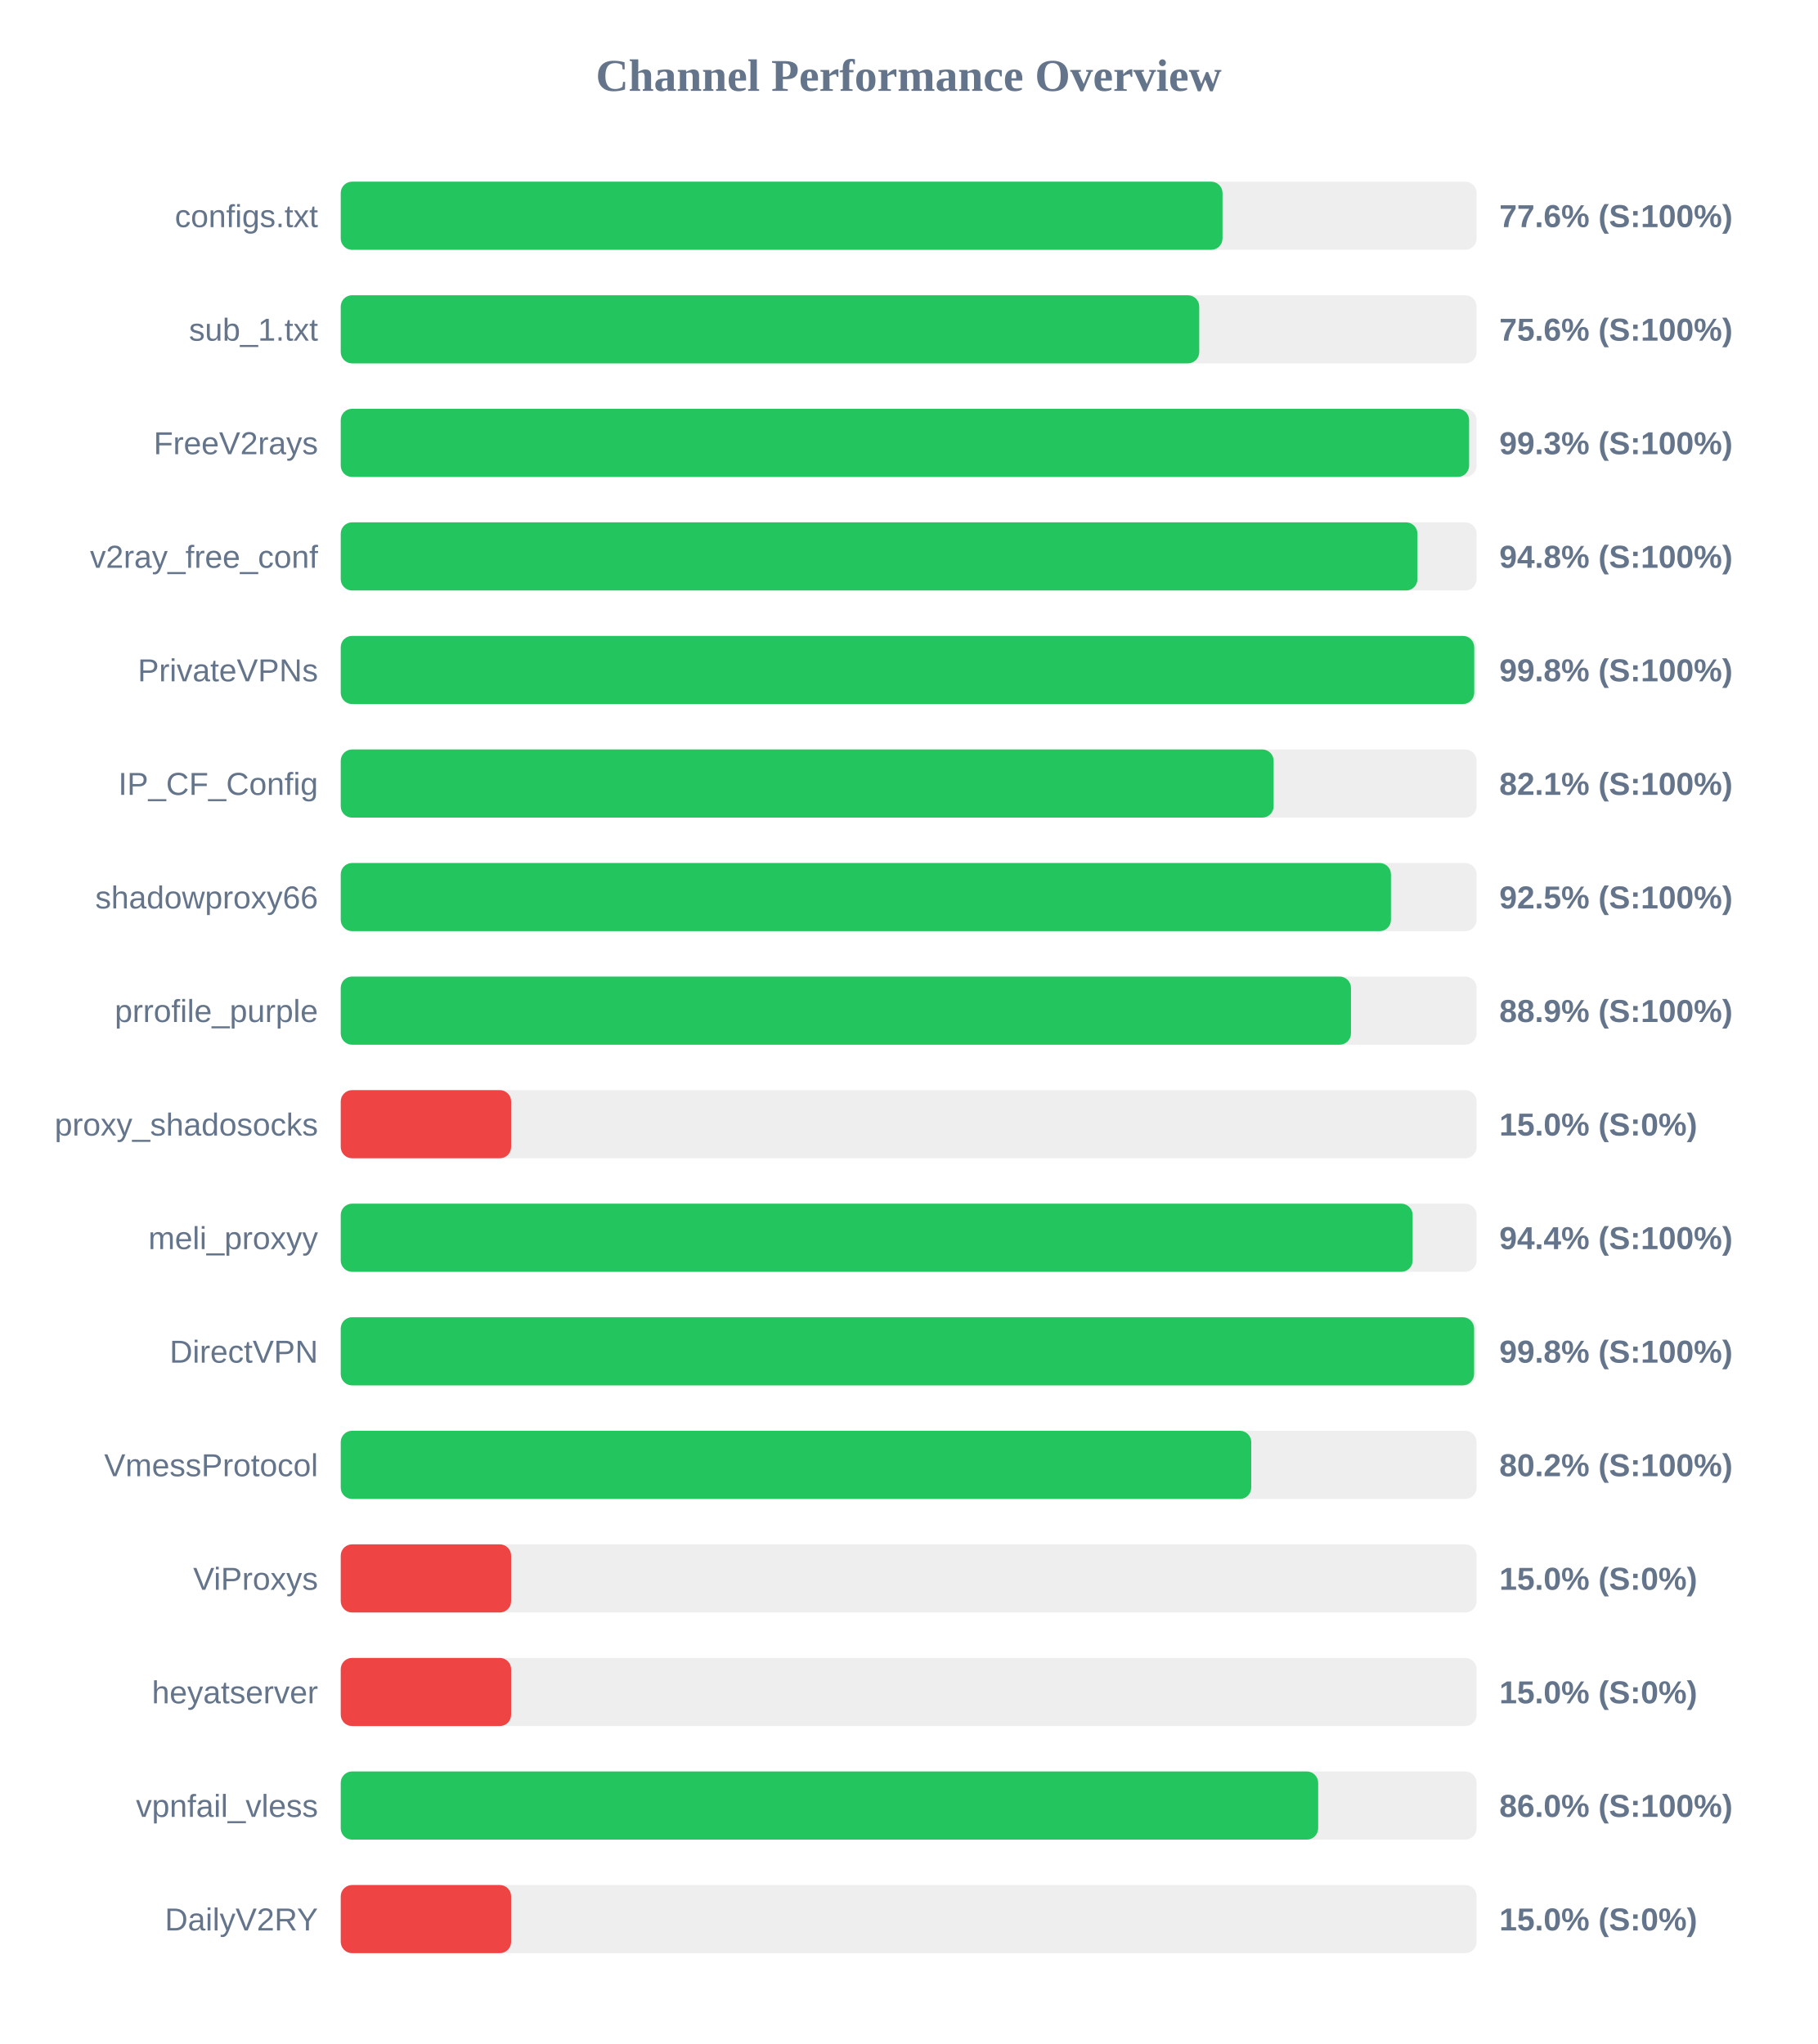
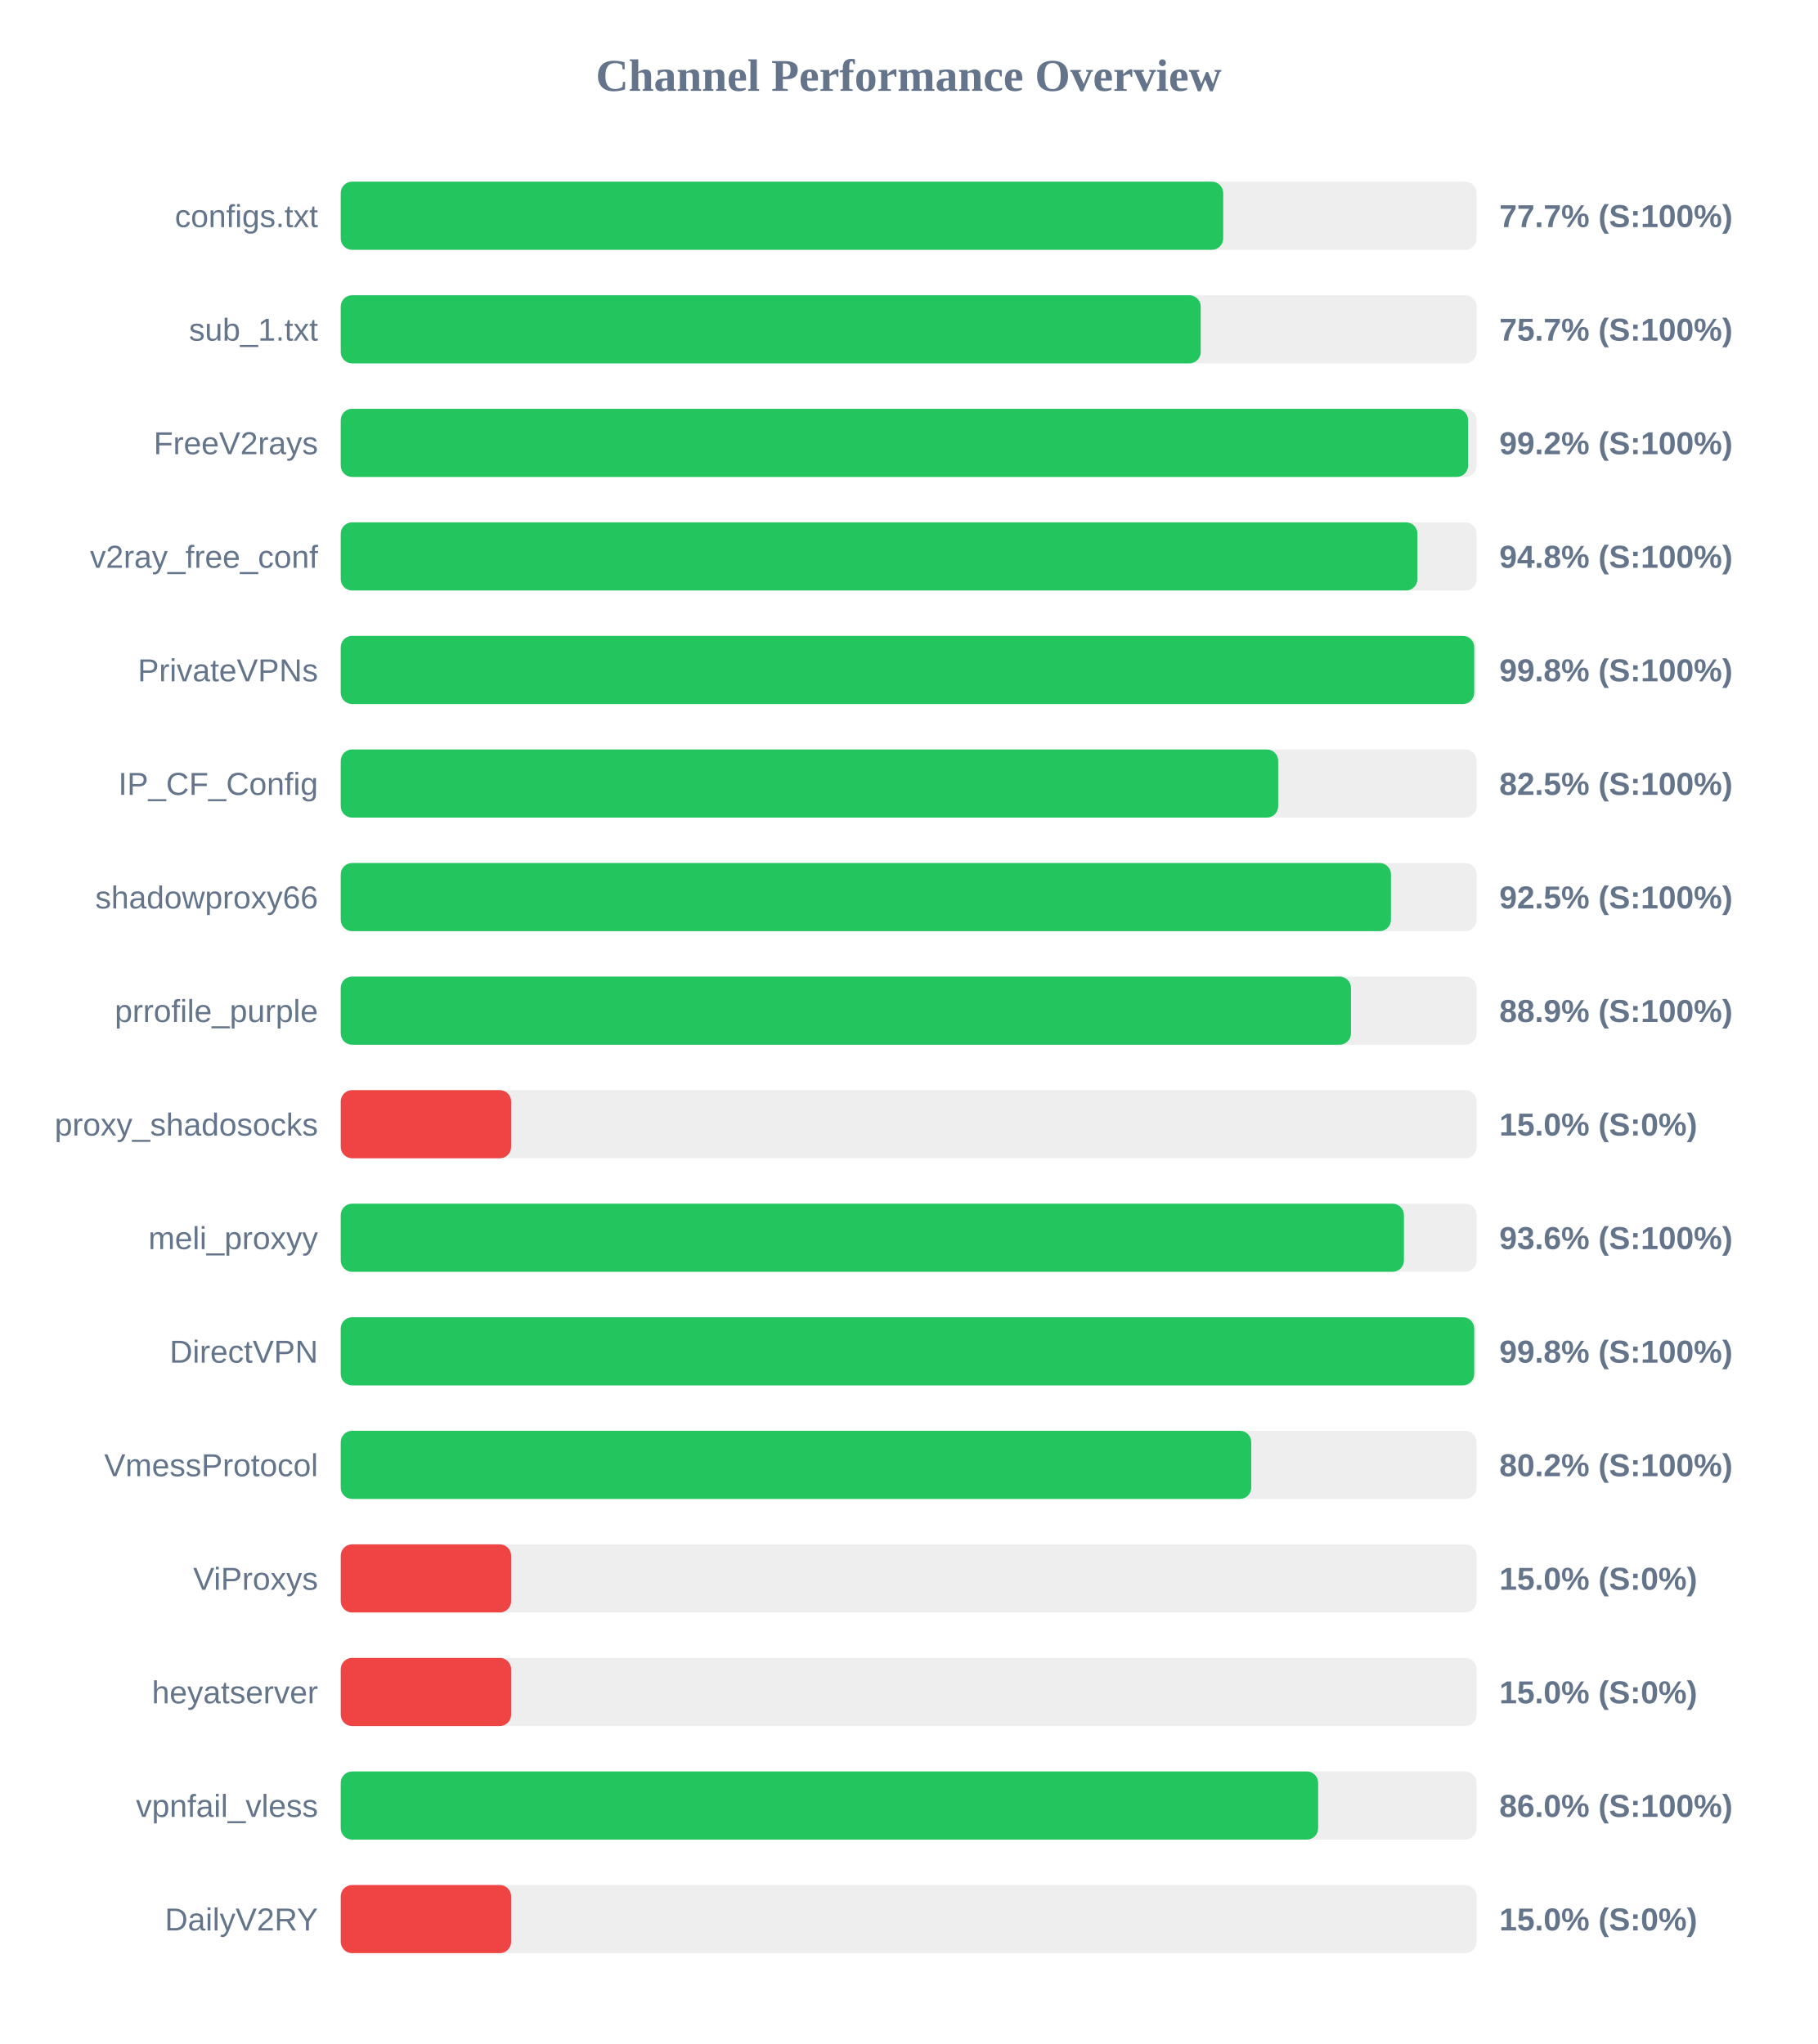
<svg xmlns="http://www.w3.org/2000/svg" width="800" height="900" version="1.1">
  <style>
        .row { font: 14px Arial; fill: #64748b; }
        .score { font: bold 14px Arial; fill: #64748b; }
    </style>
  <text x="400" y="40" text-anchor="middle" font-size="20px" font-weight="bold" fill="#64748b">Channel Performance Overview</text>
  <rect x="150" y="80" width="500" height="30" fill="#eee" rx="5" />
-   <rect x="150" y="80" width="388.15" height="30" fill="#22c55e" rx="5" />
+   <rect x="150" y="80" width="388.45" height="30" fill="#22c55e" rx="5" />
  <text x="140" y="100" text-anchor="end" class="row">configs.txt</text>
-   <text x="660" y="100" text-anchor="start" class="score">77.6% (S:100%)</text>
+   <text x="660" y="100" text-anchor="start" class="score">77.7% (S:100%)</text>
  <rect x="150" y="130" width="500" height="30" fill="#eee" rx="5" />
-   <rect x="150" y="130" width="377.9" height="30" fill="#22c55e" rx="5" />
+   <rect x="150" y="130" width="378.55" height="30" fill="#22c55e" rx="5" />
  <text x="140" y="150" text-anchor="end" class="row">sub_1.txt</text>
-   <text x="660" y="150" text-anchor="start" class="score">75.6% (S:100%)</text>
+   <text x="660" y="150" text-anchor="start" class="score">75.7% (S:100%)</text>
  <rect x="150" y="180" width="500" height="30" fill="#eee" rx="5" />
-   <rect x="150" y="180" width="496.7" height="30" fill="#22c55e" rx="5" />
+   <rect x="150" y="180" width="496.25" height="30" fill="#22c55e" rx="5" />
  <text x="140" y="200" text-anchor="end" class="row">FreeV2rays</text>
-   <text x="660" y="200" text-anchor="start" class="score">99.3% (S:100%)</text>
+   <text x="660" y="200" text-anchor="start" class="score">99.2% (S:100%)</text>
  <rect x="150" y="230" width="500" height="30" fill="#eee" rx="5" />
  <rect x="150" y="230" width="473.95" height="30" fill="#22c55e" rx="5" />
  <text x="140" y="250" text-anchor="end" class="row">v2ray_free_conf</text>
  <text x="660" y="250" text-anchor="start" class="score">94.8% (S:100%)</text>
  <rect x="150" y="280" width="500" height="30" fill="#eee" rx="5" />
  <rect x="150" y="280" width="498.95" height="30" fill="#22c55e" rx="5" />
  <text x="140" y="300" text-anchor="end" class="row">PrivateVPNs</text>
  <text x="660" y="300" text-anchor="start" class="score">99.8% (S:100%)</text>
  <rect x="150" y="330" width="500" height="30" fill="#eee" rx="5" />
-   <rect x="150" y="330" width="410.65" height="30" fill="#22c55e" rx="5" />
+   <rect x="150" y="330" width="412.65" height="30" fill="#22c55e" rx="5" />
  <text x="140" y="350" text-anchor="end" class="row">IP_CF_Config</text>
-   <text x="660" y="350" text-anchor="start" class="score">82.1% (S:100%)</text>
+   <text x="660" y="350" text-anchor="start" class="score">82.5% (S:100%)</text>
  <rect x="150" y="380" width="500" height="30" fill="#eee" rx="5" />
  <rect x="150" y="380" width="462.3" height="30" fill="#22c55e" rx="5" />
  <text x="140" y="400" text-anchor="end" class="row">shadowproxy66</text>
  <text x="660" y="400" text-anchor="start" class="score">92.5% (S:100%)</text>
  <rect x="150" y="430" width="500" height="30" fill="#eee" rx="5" />
  <rect x="150" y="430" width="444.7" height="30" fill="#22c55e" rx="5" />
  <text x="140" y="450" text-anchor="end" class="row">prrofile_purple</text>
  <text x="660" y="450" text-anchor="start" class="score">88.9% (S:100%)</text>
  <rect x="150" y="480" width="500" height="30" fill="#eee" rx="5" />
  <rect x="150" y="480" width="75.0" height="30" fill="#ef4444" rx="5" />
  <text x="140" y="500" text-anchor="end" class="row">proxy_shadosocks</text>
  <text x="660" y="500" text-anchor="start" class="score">15.0% (S:0%)</text>
  <rect x="150" y="530" width="500" height="30" fill="#eee" rx="5" />
-   <rect x="150" y="530" width="471.85" height="30" fill="#22c55e" rx="5" />
+   <rect x="150" y="530" width="468.0" height="30" fill="#22c55e" rx="5" />
  <text x="140" y="550" text-anchor="end" class="row">meli_proxyy</text>
-   <text x="660" y="550" text-anchor="start" class="score">94.4% (S:100%)</text>
+   <text x="660" y="550" text-anchor="start" class="score">93.6% (S:100%)</text>
  <rect x="150" y="580" width="500" height="30" fill="#eee" rx="5" />
-   <rect x="150" y="580" width="498.9" height="30" fill="#22c55e" rx="5" />
+   <rect x="150" y="580" width="498.95" height="30" fill="#22c55e" rx="5" />
  <text x="140" y="600" text-anchor="end" class="row">DirectVPN</text>
  <text x="660" y="600" text-anchor="start" class="score">99.8% (S:100%)</text>
  <rect x="150" y="630" width="500" height="30" fill="#eee" rx="5" />
  <rect x="150" y="630" width="400.8" height="30" fill="#22c55e" rx="5" />
  <text x="140" y="650" text-anchor="end" class="row">VmessProtocol</text>
  <text x="660" y="650" text-anchor="start" class="score">80.2% (S:100%)</text>
  <rect x="150" y="680" width="500" height="30" fill="#eee" rx="5" />
  <rect x="150" y="680" width="75.0" height="30" fill="#ef4444" rx="5" />
  <text x="140" y="700" text-anchor="end" class="row">ViProxys</text>
  <text x="660" y="700" text-anchor="start" class="score">15.0% (S:0%)</text>
  <rect x="150" y="730" width="500" height="30" fill="#eee" rx="5" />
  <rect x="150" y="730" width="75.0" height="30" fill="#ef4444" rx="5" />
  <text x="140" y="750" text-anchor="end" class="row">heyatserver</text>
  <text x="660" y="750" text-anchor="start" class="score">15.0% (S:0%)</text>
  <rect x="150" y="780" width="500" height="30" fill="#eee" rx="5" />
  <rect x="150" y="780" width="430.25" height="30" fill="#22c55e" rx="5" />
  <text x="140" y="800" text-anchor="end" class="row">vpnfail_vless</text>
  <text x="660" y="800" text-anchor="start" class="score">86.0% (S:100%)</text>
  <rect x="150" y="830" width="500" height="30" fill="#eee" rx="5" />
  <rect x="150" y="830" width="75.0" height="30" fill="#ef4444" rx="5" />
  <text x="140" y="850" text-anchor="end" class="row">DailyV2RY</text>
  <text x="660" y="850" text-anchor="start" class="score">15.0% (S:0%)</text>
</svg>
